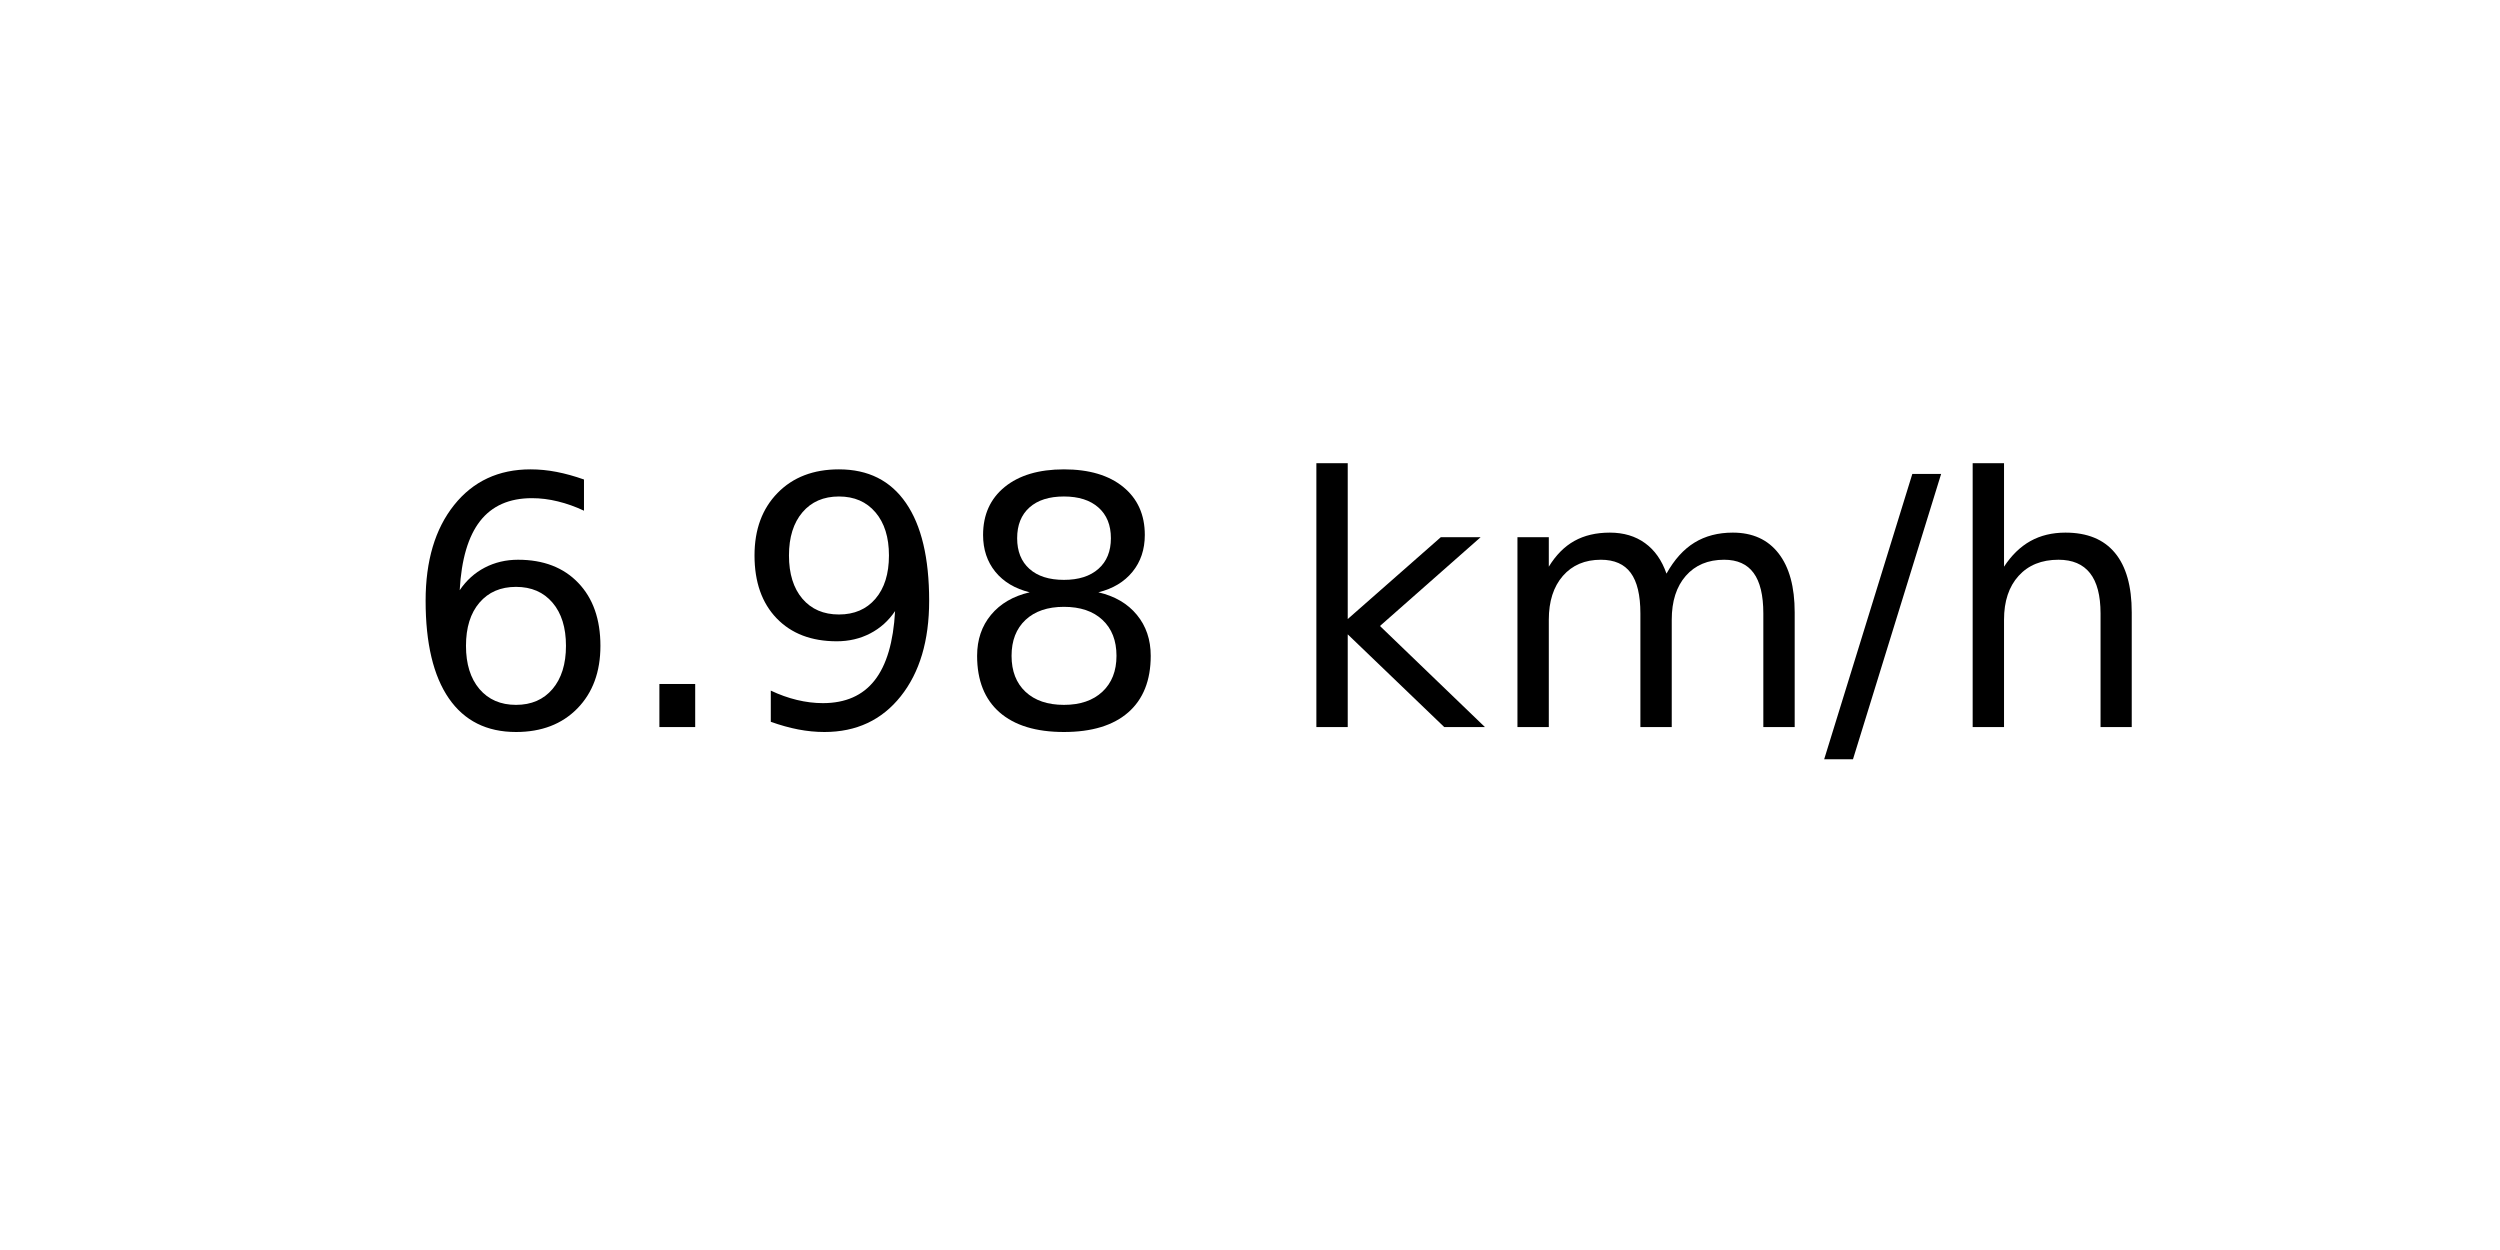
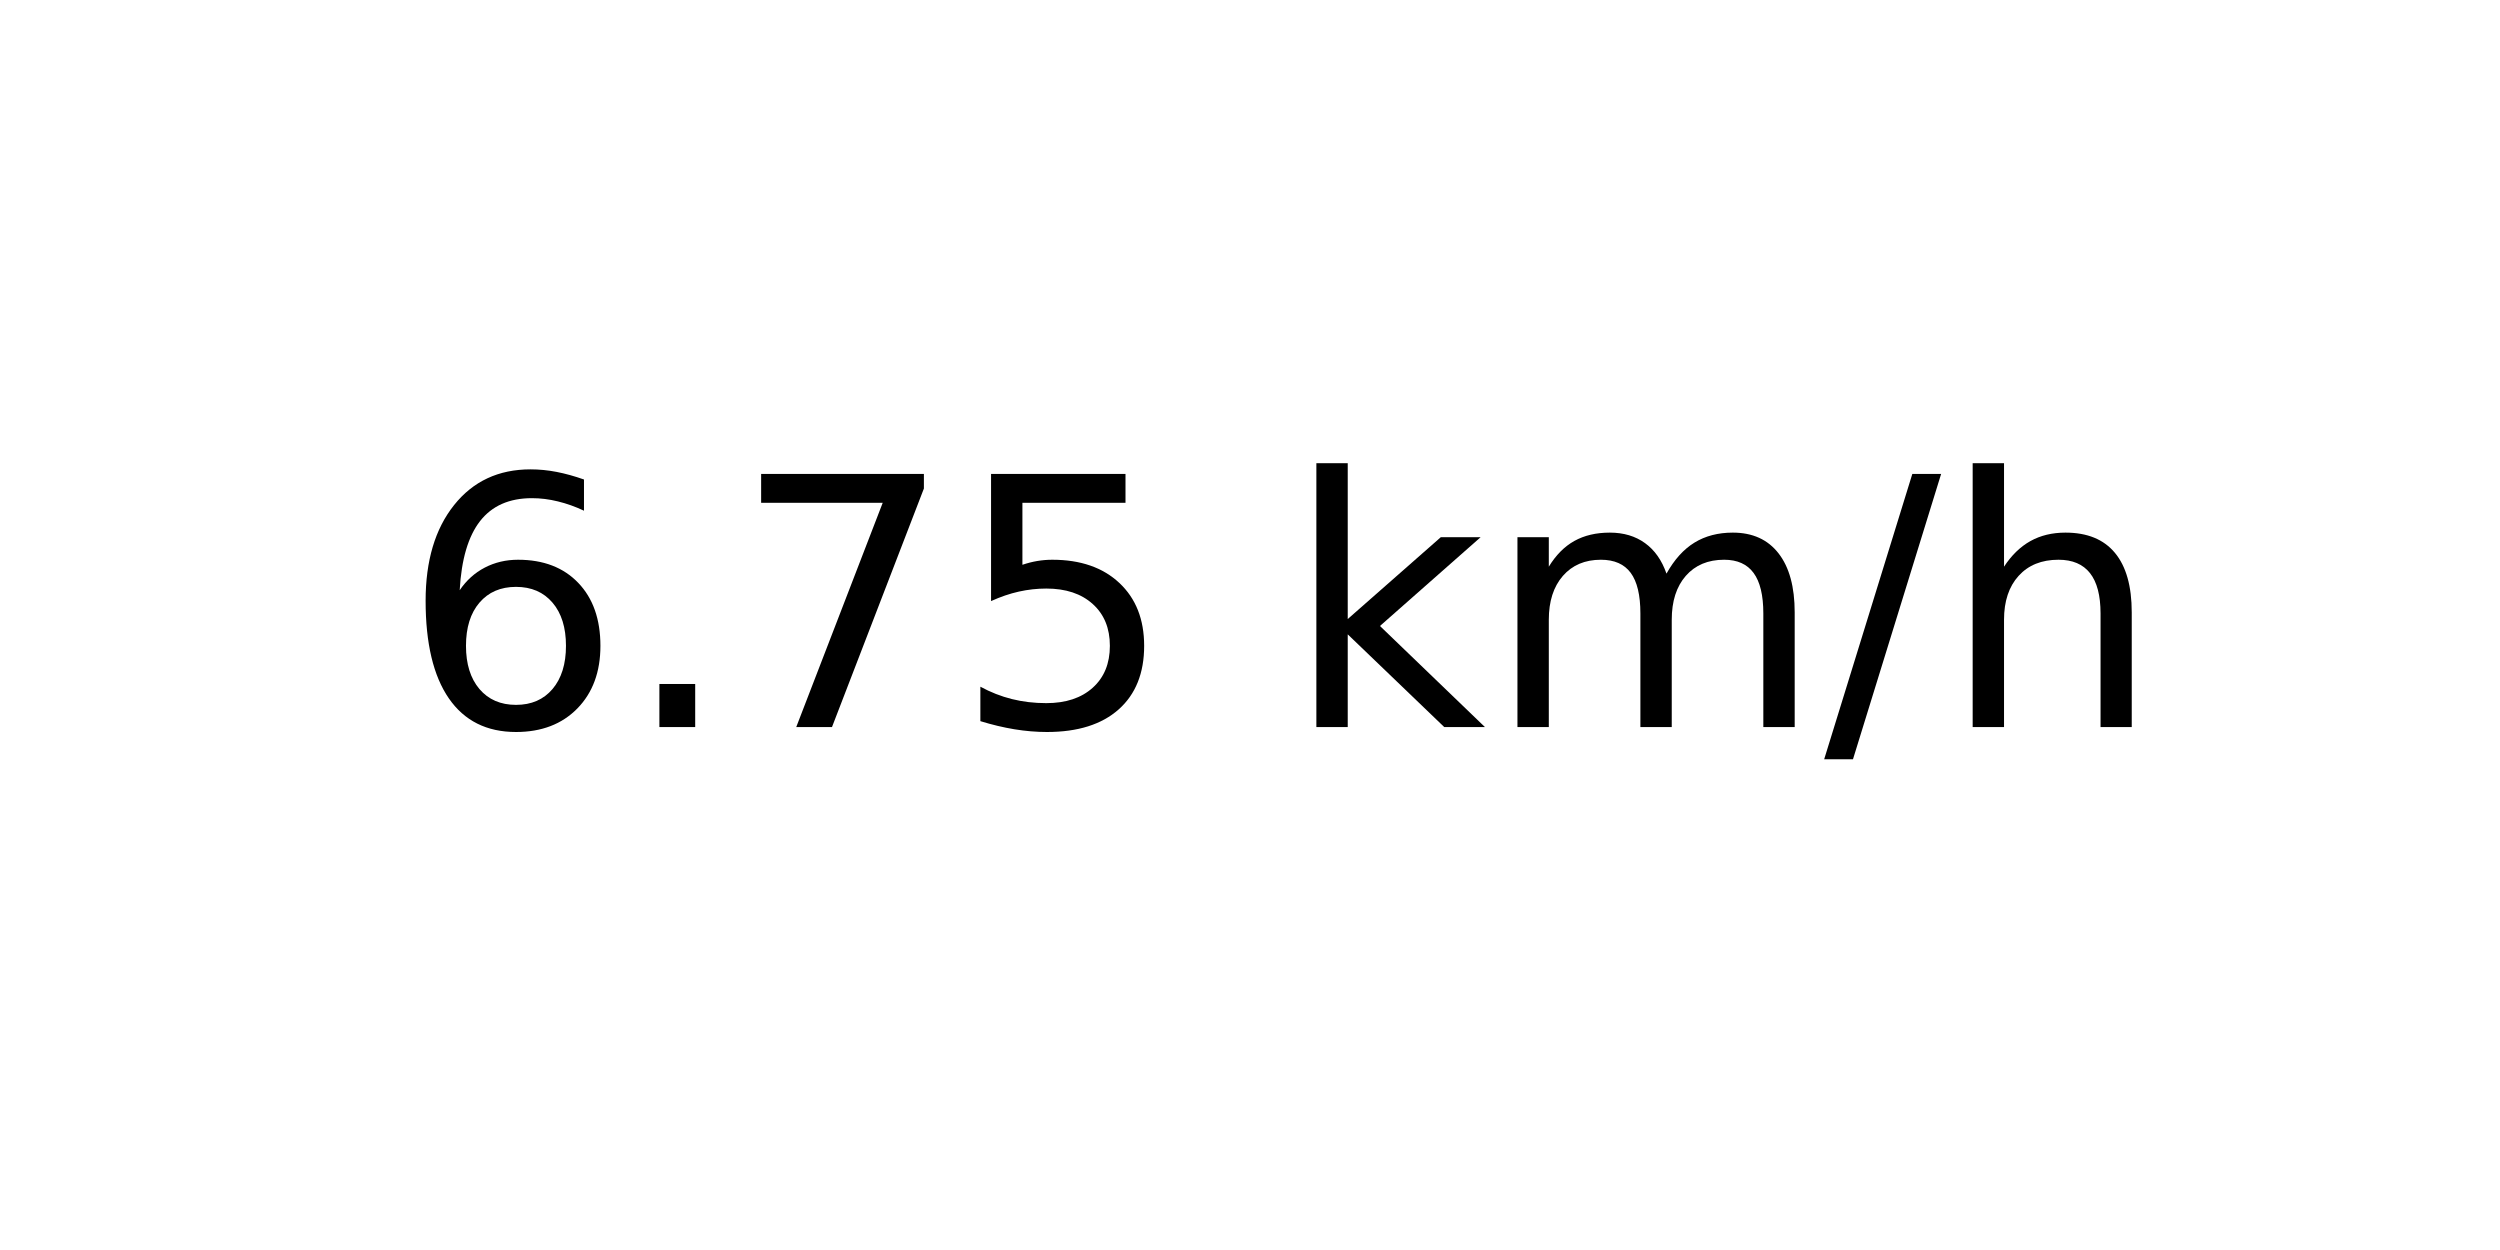
<svg xmlns="http://www.w3.org/2000/svg" xmlns:xlink="http://www.w3.org/1999/xlink" width="72pt" height="36pt" viewBox="0 0 72 36" version="1.1">
  <defs>
    <style type="text/css">*{stroke-linejoin: round; stroke-linecap: butt}</style>
  </defs>
  <g id="figure_1">
    <g id="axes_1">
      <g id="text_1">
        <g transform="translate(11.55937 20.93937) scale(0.1 -0.1)">
          <defs>
            <path id="DejaVuSans-36" d="M 2113 2584  Q 1688 2584 1439 2293  Q 1191 2003 1191 1497  Q 1191 994 1439 701  Q 1688 409 2113 409  Q 2538 409 2786 701  Q 3034 994 3034 1497  Q 3034 2003 2786 2293  Q 2538 2584 2113 2584  z M 3366 4563  L 3366 3988  Q 3128 4100 2886 4159  Q 2644 4219 2406 4219  Q 1781 4219 1451 3797  Q 1122 3375 1075 2522  Q 1259 2794 1537 2939  Q 1816 3084 2150 3084  Q 2853 3084 3261 2657  Q 3669 2231 3669 1497  Q 3669 778 3244 343  Q 2819 -91 2113 -91  Q 1303 -91 875 529  Q 447 1150 447 2328  Q 447 3434 972 4092  Q 1497 4750 2381 4750  Q 2619 4750 2861 4703  Q 3103 4656 3366 4563  z " transform="scale(0.015625)" />
            <path id="DejaVuSans-2e" d="M 684 794  L 1344 794  L 1344 0  L 684 0  L 684 794  z " transform="scale(0.015625)" />
-             <path id="DejaVuSans-39" d="M 703 97  L 703 672  Q 941 559 1184 500  Q 1428 441 1663 441  Q 2288 441 2617 861  Q 2947 1281 2994 2138  Q 2813 1869 2534 1725  Q 2256 1581 1919 1581  Q 1219 1581 811 2004  Q 403 2428 403 3163  Q 403 3881 828 4315  Q 1253 4750 1959 4750  Q 2769 4750 3195 4129  Q 3622 3509 3622 2328  Q 3622 1225 3098 567  Q 2575 -91 1691 -91  Q 1453 -91 1209 -44  Q 966 3 703 97  z M 1959 2075  Q 2384 2075 2632 2365  Q 2881 2656 2881 3163  Q 2881 3666 2632 3958  Q 2384 4250 1959 4250  Q 1534 4250 1286 3958  Q 1038 3666 1038 3163  Q 1038 2656 1286 2365  Q 1534 2075 1959 2075  z " transform="scale(0.015625)" />
-             <path id="DejaVuSans-38" d="M 2034 2216  Q 1584 2216 1326 1975  Q 1069 1734 1069 1313  Q 1069 891 1326 650  Q 1584 409 2034 409  Q 2484 409 2743 651  Q 3003 894 3003 1313  Q 3003 1734 2745 1975  Q 2488 2216 2034 2216  z M 1403 2484  Q 997 2584 770 2862  Q 544 3141 544 3541  Q 544 4100 942 4425  Q 1341 4750 2034 4750  Q 2731 4750 3128 4425  Q 3525 4100 3525 3541  Q 3525 3141 3298 2862  Q 3072 2584 2669 2484  Q 3125 2378 3379 2068  Q 3634 1759 3634 1313  Q 3634 634 3220 271  Q 2806 -91 2034 -91  Q 1263 -91 848 271  Q 434 634 434 1313  Q 434 1759 690 2068  Q 947 2378 1403 2484  z M 1172 3481  Q 1172 3119 1398 2916  Q 1625 2713 2034 2713  Q 2441 2713 2670 2916  Q 2900 3119 2900 3481  Q 2900 3844 2670 4047  Q 2441 4250 2034 4250  Q 1625 4250 1398 4047  Q 1172 3844 1172 3481  z " transform="scale(0.015625)" />
+             <path id="DejaVuSans-37" d="M 525 4666  L 3525 4666  L 3525 4397  L 1831 0  L 1172 0  L 2766 4134  L 525 4134  L 525 4666  z " transform="scale(0.015625)" />
+             <path id="DejaVuSans-35" d="M 691 4666  L 3169 4666  L 3169 4134  L 1269 4134  L 1269 2991  Q 1406 3038 1543 3061  Q 1681 3084 1819 3084  Q 2600 3084 3056 2656  Q 3513 2228 3513 1497  Q 3513 744 3044 326  Q 2575 -91 1722 -91  Q 1428 -91 1123 -41  Q 819 9 494 109  L 494 744  Q 775 591 1075 516  Q 1375 441 1709 441  Q 2250 441 2565 725  Q 2881 1009 2881 1497  Q 2881 1984 2565 2268  Q 2250 2553 1709 2553  Q 1456 2553 1204 2497  Q 953 2441 691 2322  L 691 4666  z " transform="scale(0.015625)" />
            <path id="DejaVuSans-20" transform="scale(0.015625)" />
            <path id="DejaVuSans-6b" d="M 581 4863  L 1159 4863  L 1159 1991  L 2875 3500  L 3609 3500  L 1753 1863  L 3688 0  L 2938 0  L 1159 1709  L 1159 0  L 581 0  L 581 4863  z " transform="scale(0.015625)" />
            <path id="DejaVuSans-6d" d="M 3328 2828  Q 3544 3216 3844 3400  Q 4144 3584 4550 3584  Q 5097 3584 5394 3201  Q 5691 2819 5691 2113  L 5691 0  L 5113 0  L 5113 2094  Q 5113 2597 4934 2840  Q 4756 3084 4391 3084  Q 3944 3084 3684 2787  Q 3425 2491 3425 1978  L 3425 0  L 2847 0  L 2847 2094  Q 2847 2600 2669 2842  Q 2491 3084 2119 3084  Q 1678 3084 1418 2786  Q 1159 2488 1159 1978  L 1159 0  L 581 0  L 581 3500  L 1159 3500  L 1159 2956  Q 1356 3278 1631 3431  Q 1906 3584 2284 3584  Q 2666 3584 2933 3390  Q 3200 3197 3328 2828  z " transform="scale(0.015625)" />
            <path id="DejaVuSans-2f" d="M 1625 4666  L 2156 4666  L 531 -594  L 0 -594  L 1625 4666  z " transform="scale(0.015625)" />
            <path id="DejaVuSans-68" d="M 3513 2113  L 3513 0  L 2938 0  L 2938 2094  Q 2938 2591 2744 2837  Q 2550 3084 2163 3084  Q 1697 3084 1428 2787  Q 1159 2491 1159 1978  L 1159 0  L 581 0  L 581 4863  L 1159 4863  L 1159 2956  Q 1366 3272 1645 3428  Q 1925 3584 2291 3584  Q 2894 3584 3203 3211  Q 3513 2838 3513 2113  z " transform="scale(0.015625)" />
          </defs>
          <use xlink:href="#DejaVuSans-36" />
          <use xlink:href="#DejaVuSans-2e" x="63.623" />
-           <use xlink:href="#DejaVuSans-39" x="95.41" />
-           <use xlink:href="#DejaVuSans-38" x="159.033" />
+           <use xlink:href="#DejaVuSans-37" x="95.41" />
+           <use xlink:href="#DejaVuSans-35" x="159.033" />
          <use xlink:href="#DejaVuSans-20" x="222.656" />
          <use xlink:href="#DejaVuSans-6b" x="254.443" />
          <use xlink:href="#DejaVuSans-6d" x="312.354" />
          <use xlink:href="#DejaVuSans-2f" x="409.766" />
          <use xlink:href="#DejaVuSans-68" x="443.457" />
        </g>
      </g>
    </g>
  </g>
</svg>
